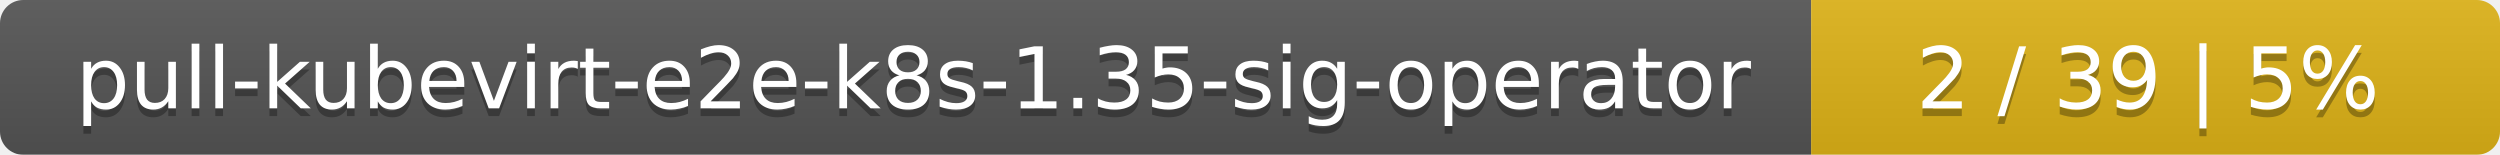
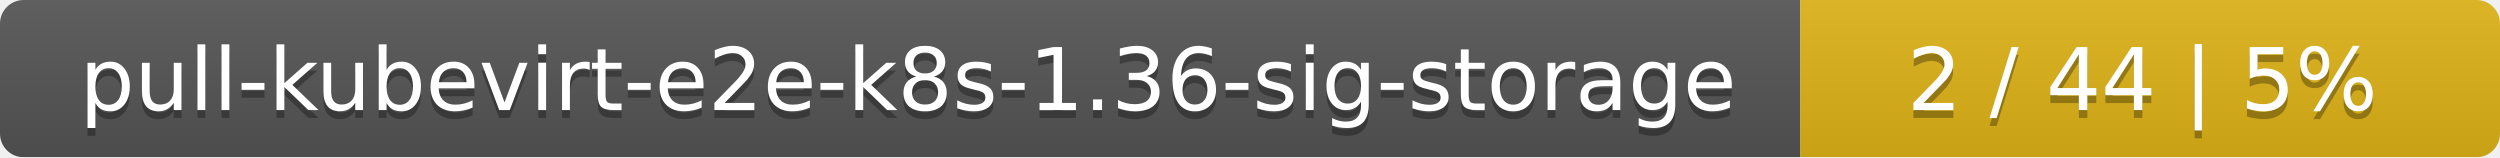
- <svg xmlns="http://www.w3.org/2000/svg" width="323" height="20">
+ <svg xmlns="http://www.w3.org/2000/svg" width="318" height="20">
  <linearGradient id="smooth" x2="0" y2="100%">
    <stop offset="0" stop-color="#bbb" stop-opacity=".1" />
    <stop offset="1" stop-opacity=".1" />
  </linearGradient>
  <mask id="round">
-     <rect width="323" height="20" rx="3" fill="#fff" />
+     <rect width="318" height="20" rx="3" fill="#fff" />
  </mask>
  <g mask="url(#round)">
-     <rect width="234" height="20" fill="#555" />
-     <rect x="234" width="89" height="20" fill="#dfb317" />
-     <rect width="323" height="20" fill="url(#smooth)" />
+     <rect width="229" height="20" fill="#555" />
+     <rect x="229" width="89" height="20" fill="#dfb317" />
+     <rect width="318" height="20" fill="url(#smooth)" />
  </g>
  <g fill="#fff" text-anchor="middle" font-family="DejaVu Sans,Verdana,Geneva,sans-serif" font-size="11">
-     <text x="118" y="15" fill="#010101" fill-opacity=".3">pull-kubevirt-e2e-k8s-1.35-sig-operator</text>
-     <text x="118" y="14">pull-kubevirt-e2e-k8s-1.35-sig-operator</text>
-     <text x="277.5" y="15" fill="#010101" fill-opacity=".3">2 / 39    |    5%</text>
-     <text x="277.5" y="14">2 / 39    |    5%</text>
+     <text x="115.5" y="15" fill="#010101" fill-opacity=".3">pull-kubevirt-e2e-k8s-1.36-sig-storage</text>
+     <text x="115.5" y="14">pull-kubevirt-e2e-k8s-1.36-sig-storage</text>
+     <text x="272.5" y="15" fill="#010101" fill-opacity=".3">2 / 44    |    5%</text>
+     <text x="272.5" y="14">2 / 44    |    5%</text>
  </g>
</svg>
